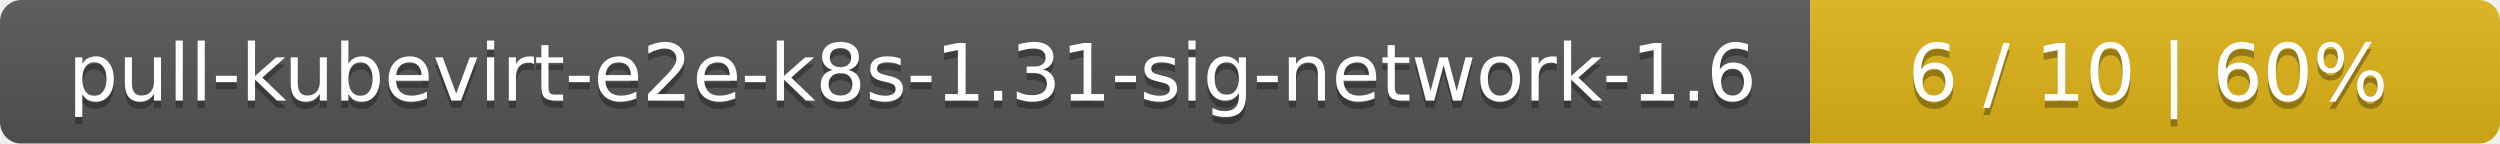
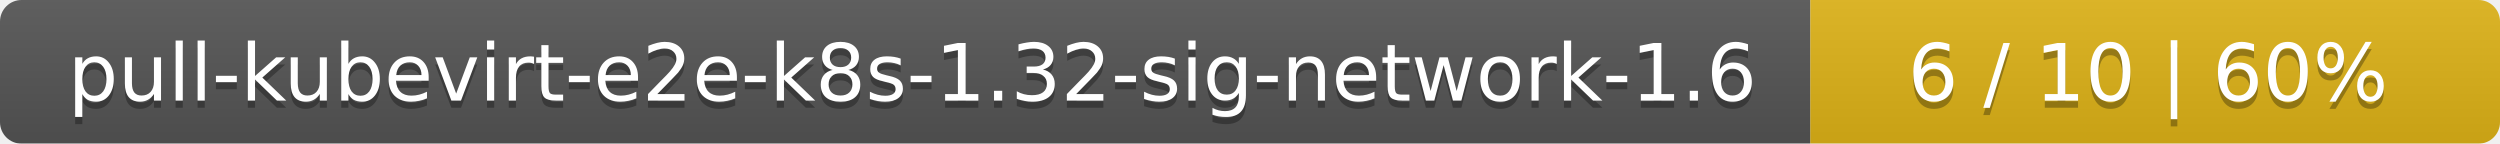
<svg xmlns="http://www.w3.org/2000/svg" width="348" height="20">
  <linearGradient id="smooth" x2="0" y2="100%">
    <stop offset="0" stop-color="#bbb" stop-opacity=".1" />
    <stop offset="1" stop-opacity=".1" />
  </linearGradient>
  <mask id="round">
    <rect width="348" height="20" rx="3" fill="#fff" />
  </mask>
  <g mask="url(#round)">
    <rect width="252" height="20" fill="#555" />
    <rect x="252" width="96" height="20" fill="#dfb317" />
    <rect width="348" height="20" fill="url(#smooth)" />
  </g>
  <g fill="#fff" text-anchor="middle" font-family="DejaVu Sans,Verdana,Geneva,sans-serif" font-size="11">
-     <text x="127" y="15" fill="#010101" fill-opacity=".3">pull-kubevirt-e2e-k8s-1.31-sig-network-1.6</text>
-     <text x="127" y="14">pull-kubevirt-e2e-k8s-1.31-sig-network-1.6</text>
+     <text x="127" y="15" fill="#010101" fill-opacity=".3">pull-kubevirt-e2e-k8s-1.32-sig-network-1.6</text>
+     <text x="127" y="14">pull-kubevirt-e2e-k8s-1.32-sig-network-1.6</text>
    <text x="299" y="15" fill="#010101" fill-opacity=".3">6 / 10    |    60%</text>
    <text x="299" y="14">6 / 10    |    60%</text>
  </g>
</svg>
